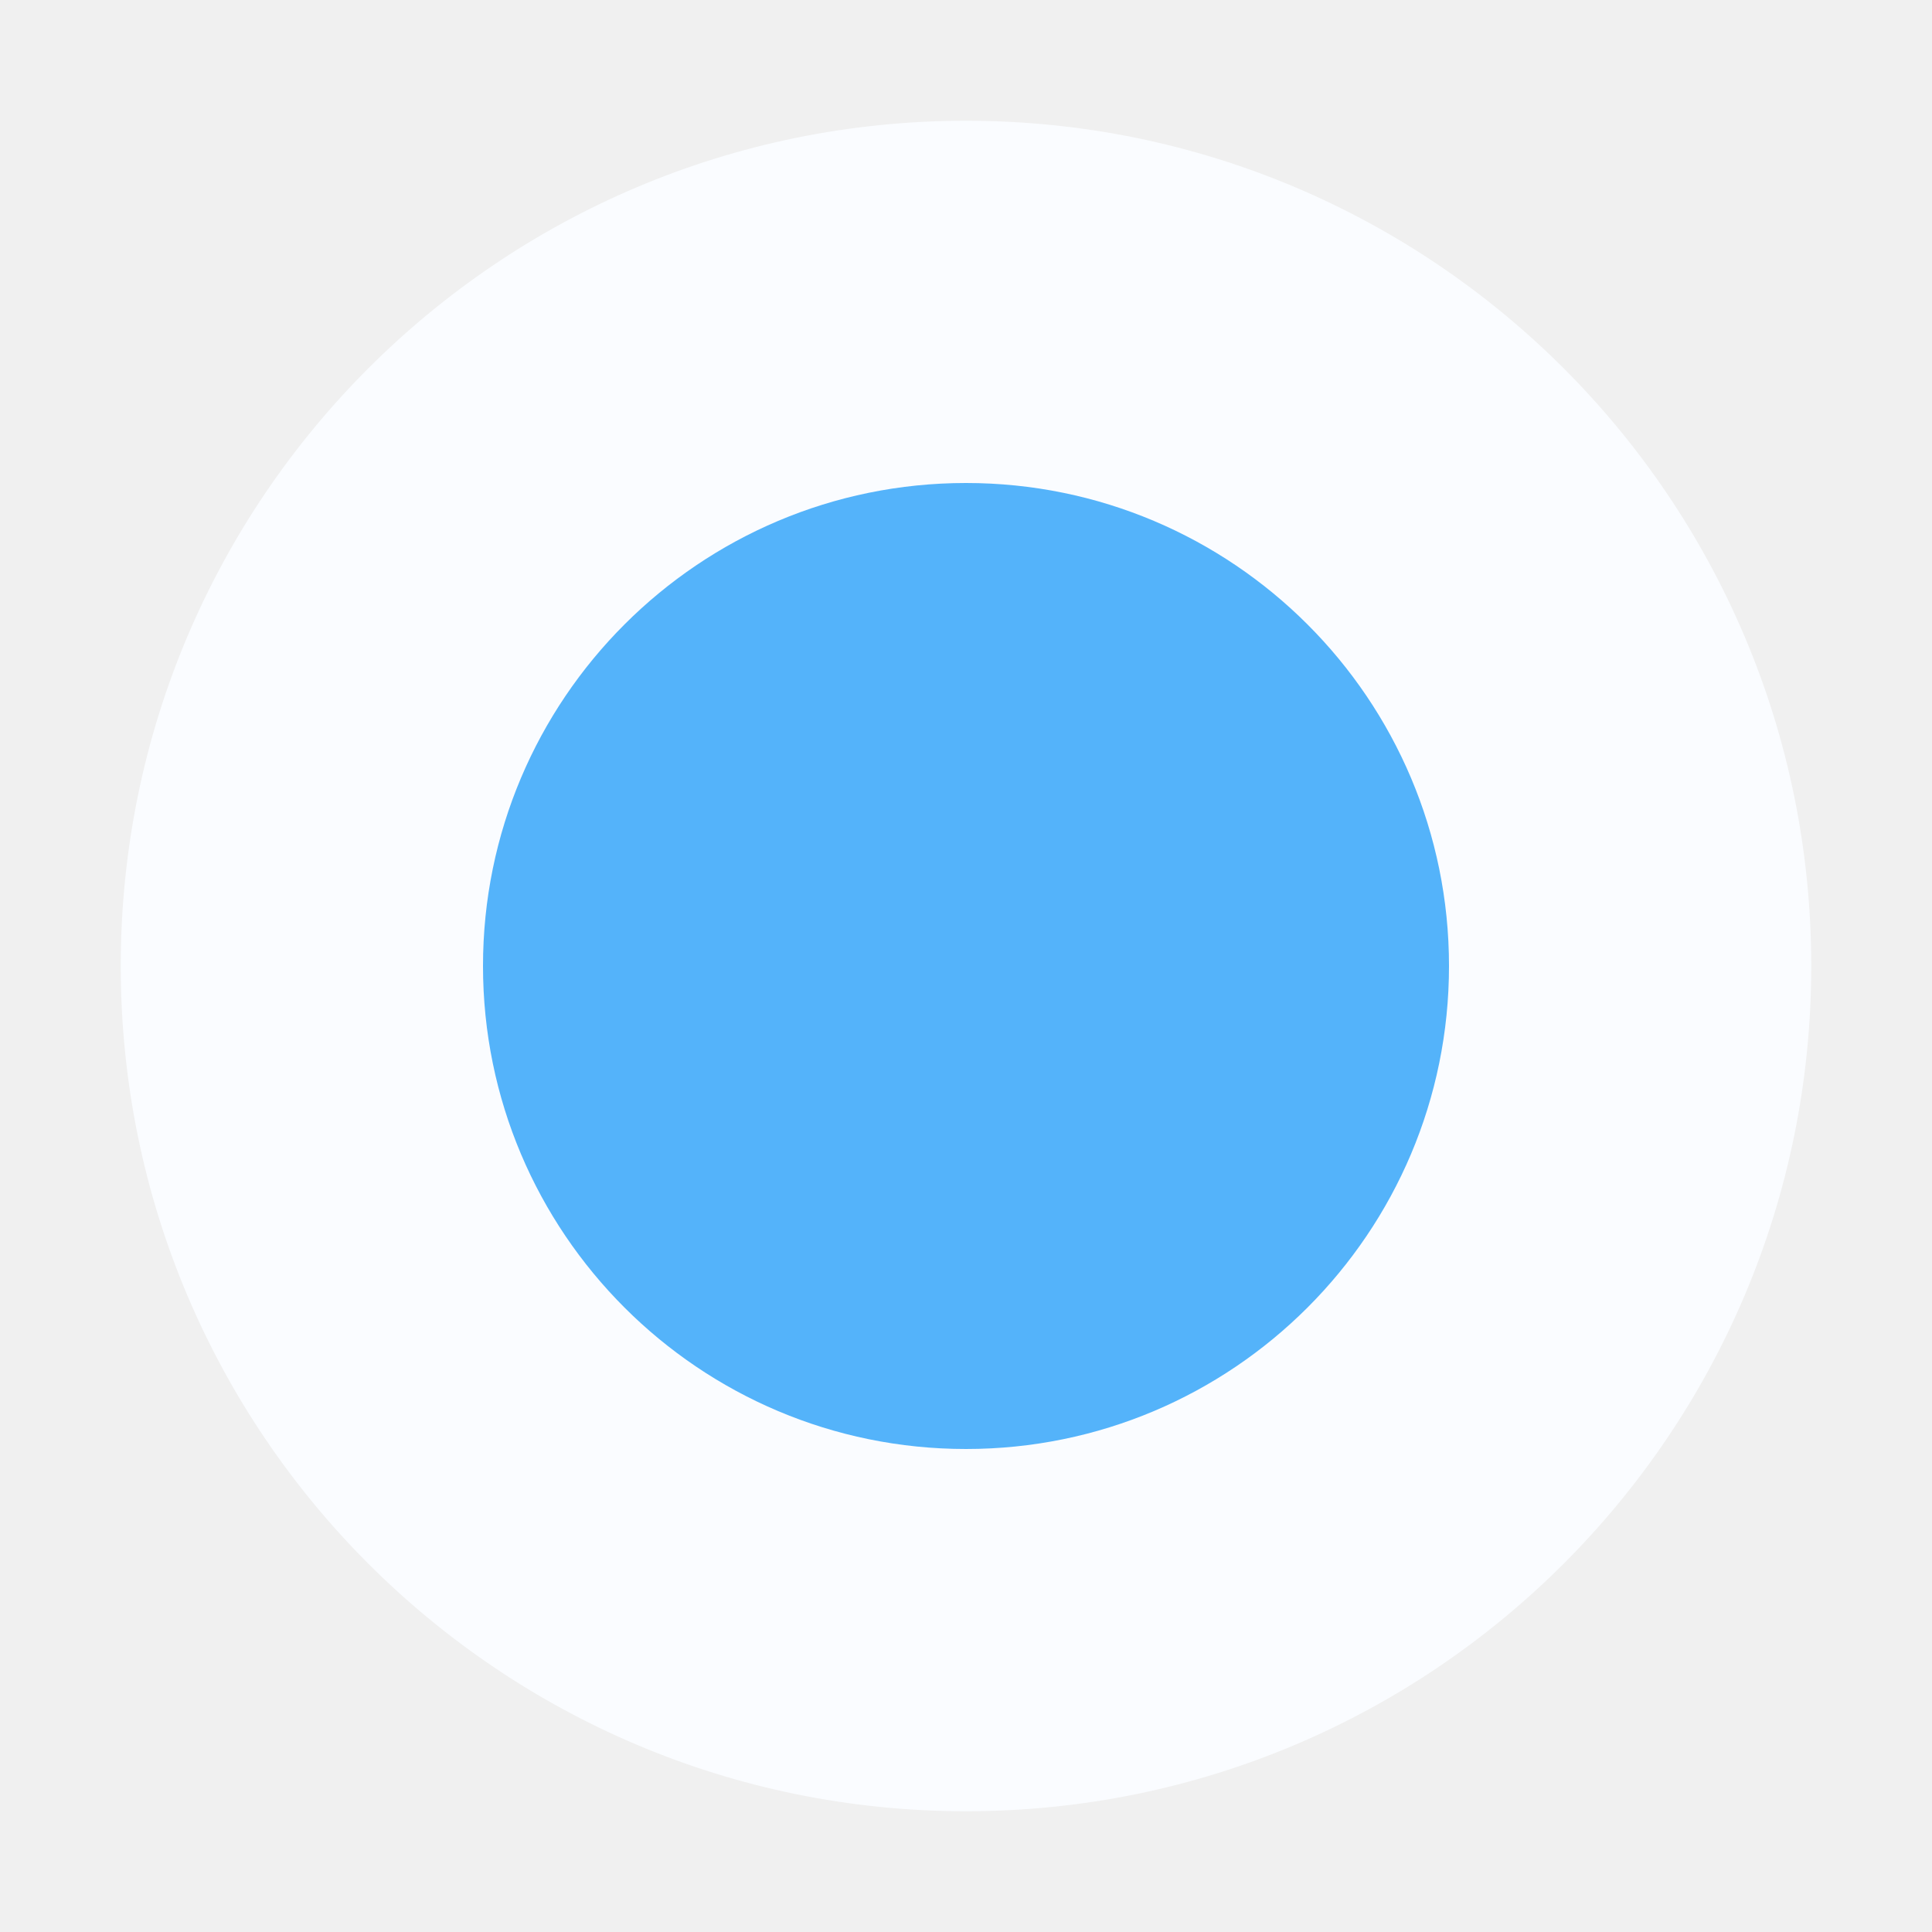
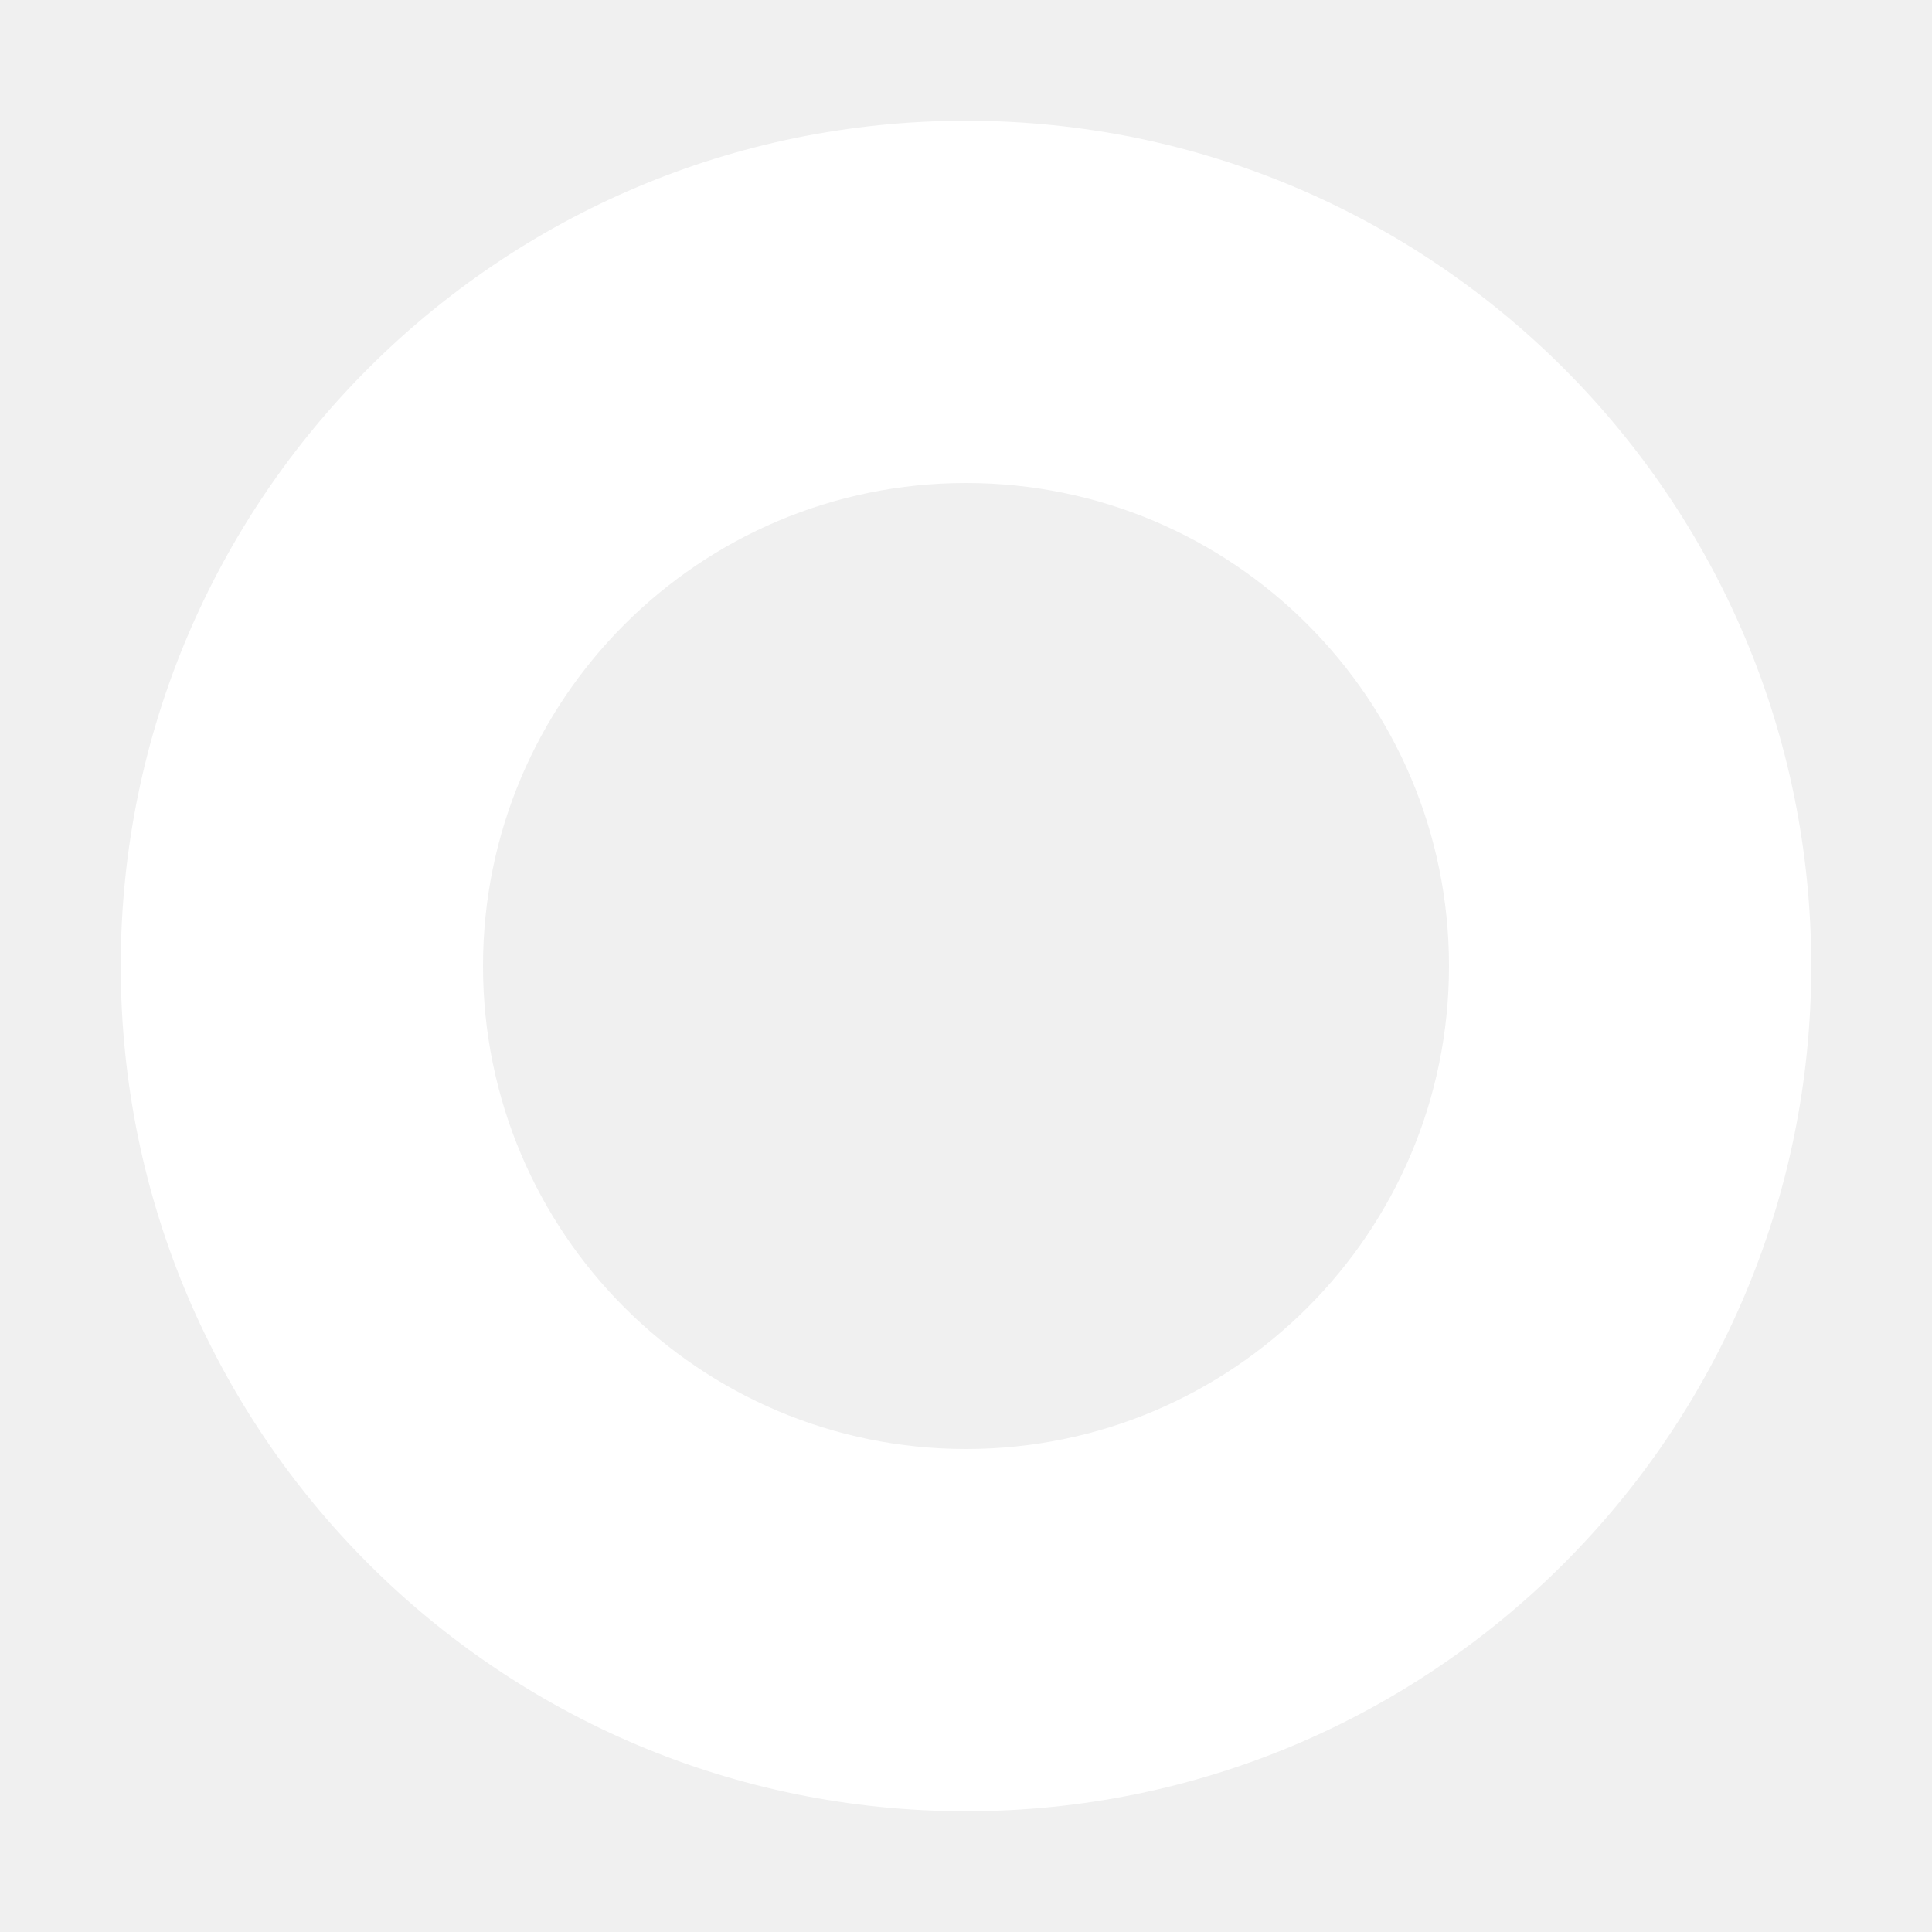
<svg xmlns="http://www.w3.org/2000/svg" width="16" height="16" viewBox="0 0 16 16">
-   <circle cx="8" cy="8" r="7" fill="#fafcff" />
-   <circle cx="8" cy="8" r="4" fill="#54b3fa" />
+   <path fill="#fff" fill-rule="evenodd" d="M8 1a7 7 0 1 0 0 14A7 7 0 0 0 8 1zm0 3a4 4 0 1 1 0 8 4 4 0 0 1 0-8z" />
</svg>
